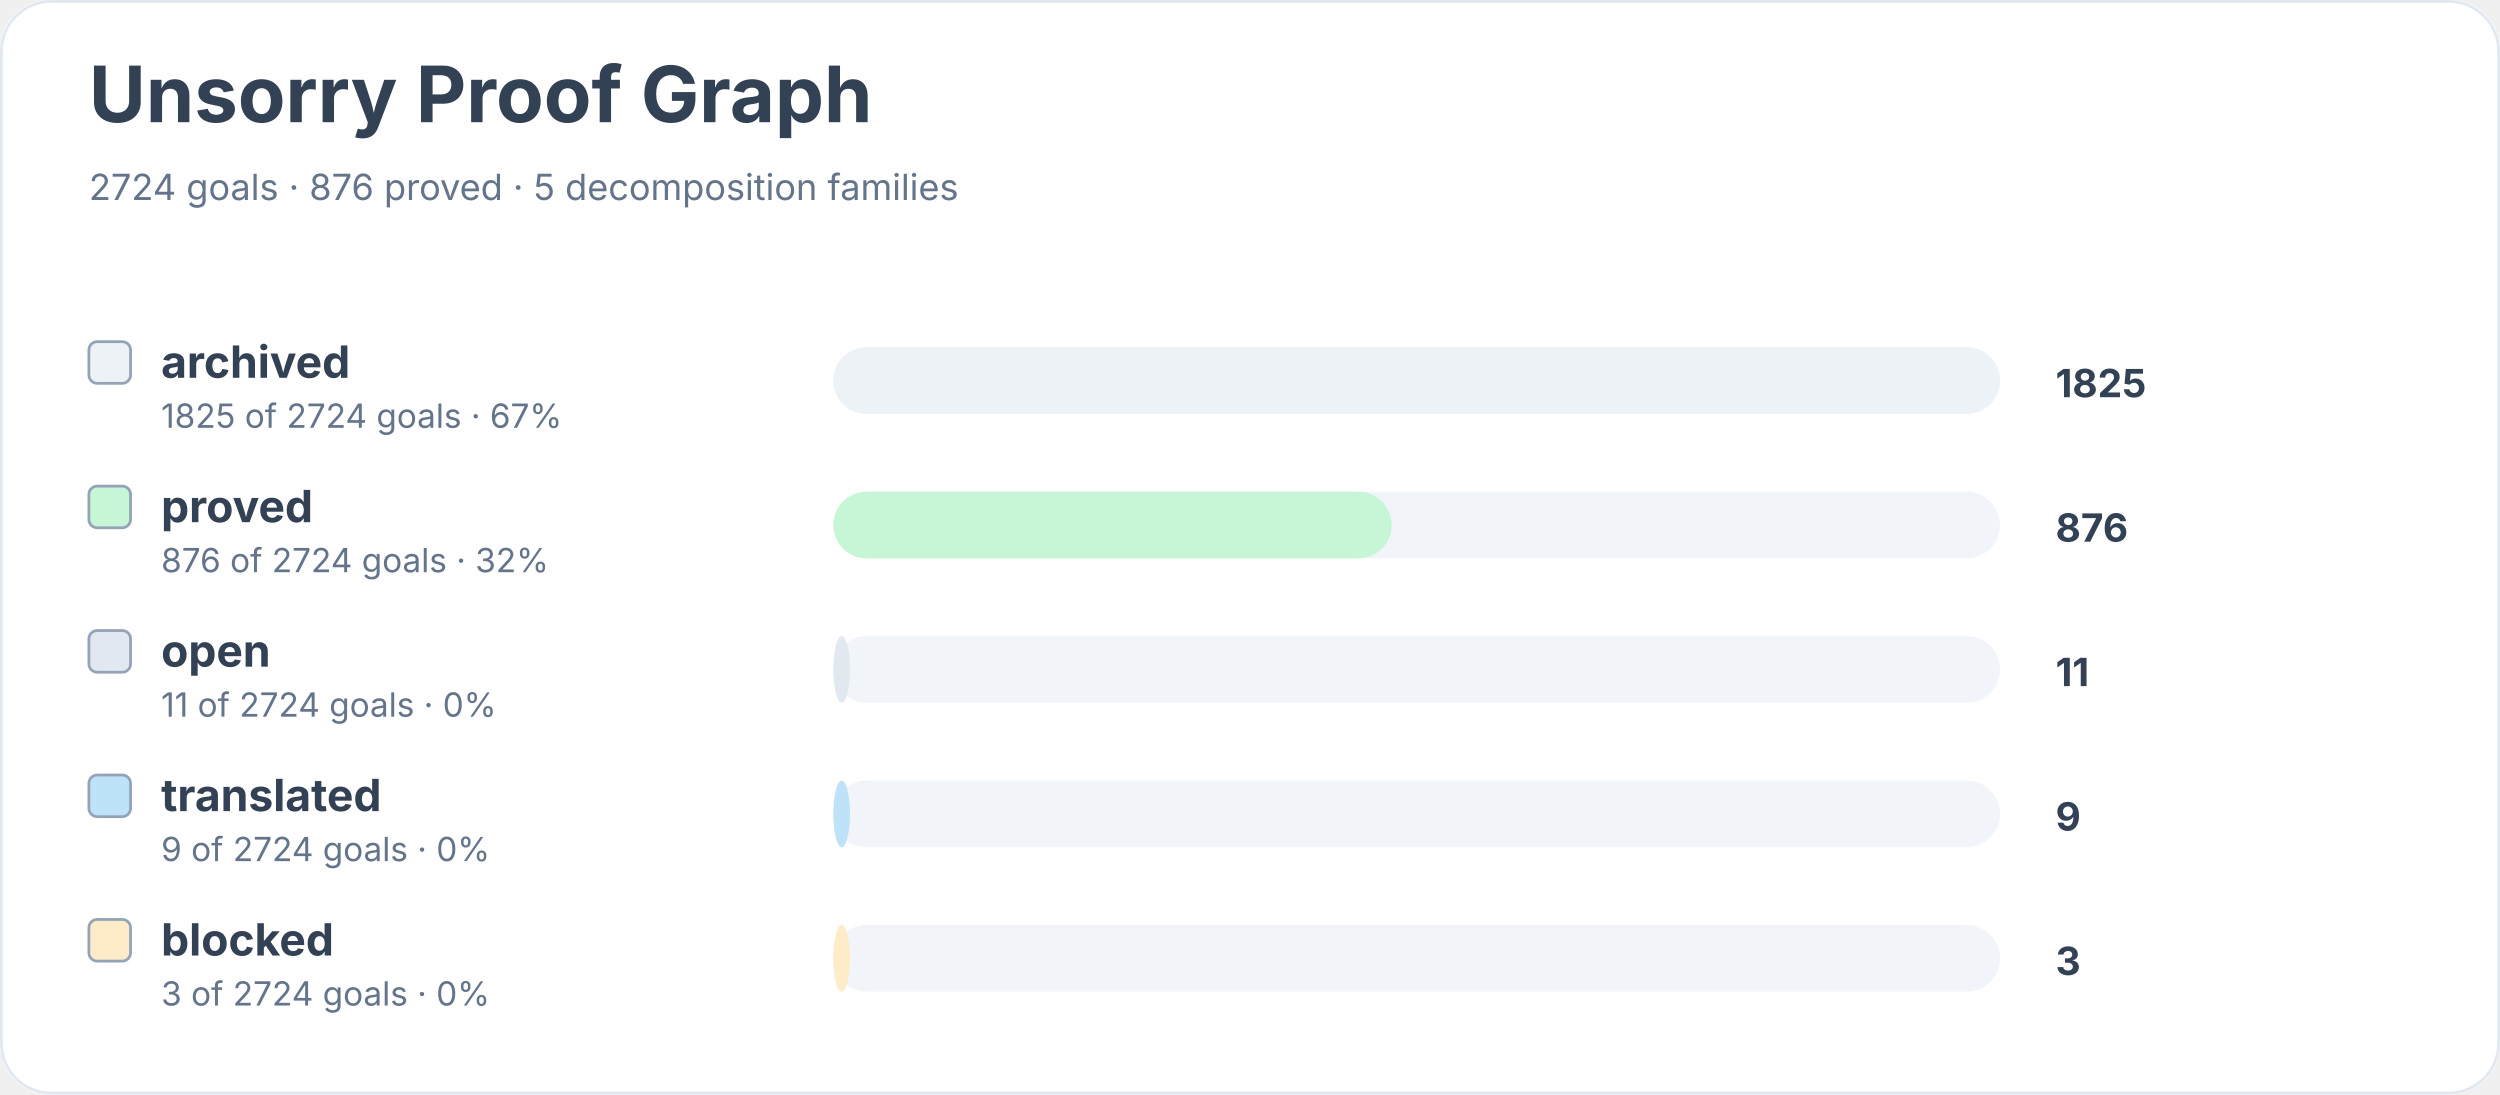
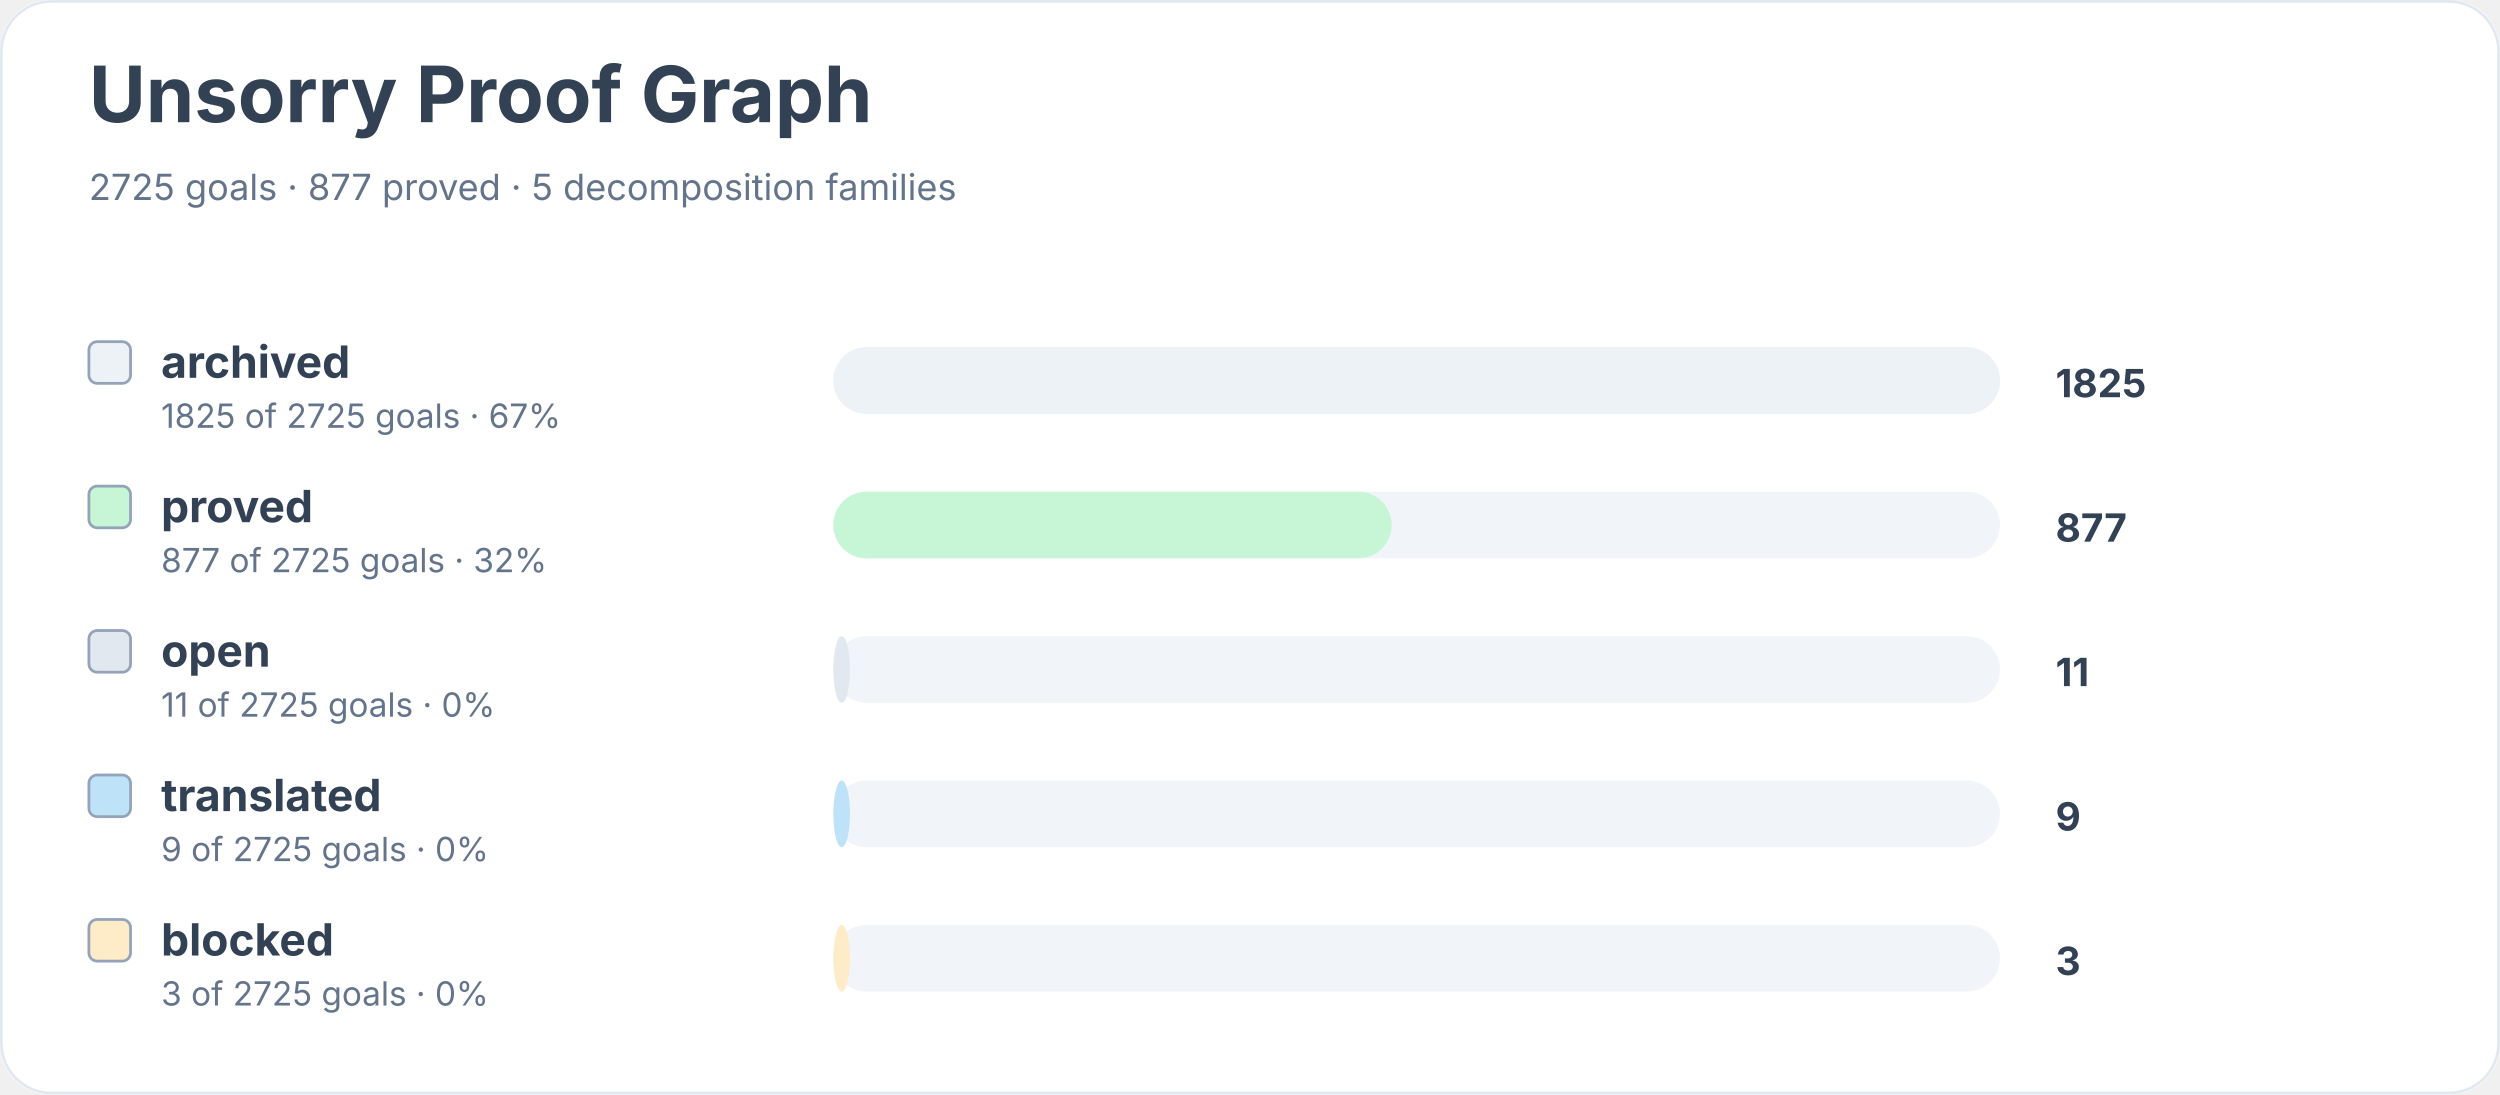
<svg xmlns="http://www.w3.org/2000/svg" width="900" height="394" viewBox="0 0 900 394" role="img" aria-labelledby="title desc">
  <rect width="900" height="100%" rx="18" fill="#ffffff" />
  <rect x="0.5" y="0.5" width="899" height="393" rx="18" fill="none" stroke="#e2e8f0" />
  <text x="32" y="44" font-family="Inter, system-ui, sans-serif" font-size="28" font-weight="700" fill="#334155">Unsorry Proof Graph</text>
-   <text x="32" y="72" font-family="Inter, system-ui, sans-serif" font-size="13" fill="#64748b">2724 goals · 876 proved · 5 decomposition families</text>
+   <text x="32" y="72" font-family="Inter, system-ui, sans-serif" font-size="13" fill="#64748b">2725 goals · 877 proved · 5 decomposition families</text>
  <rect x="32" y="123" width="15" height="15" rx="3" fill="#edf2f7" stroke="#94a3b8" />
  <text x="58" y="136" font-family="Inter, system-ui, sans-serif" font-size="16" font-weight="650" fill="#334155">archived</text>
-   <text x="58" y="154" font-family="Inter, system-ui, sans-serif" font-size="12" fill="#64748b">1825 of 2724 goals · 67%</text>
+   <text x="58" y="154" font-family="Inter, system-ui, sans-serif" font-size="12" fill="#64748b">1825 of 2725 goals · 67%</text>
  <rect x="300" y="125" width="420" height="24" rx="12" fill="#f1f5f9" />
  <rect x="300" y="125" width="420" height="24" rx="12" fill="#edf2f7" />
  <text x="740" y="143" font-family="Inter, system-ui, sans-serif" font-size="14" font-weight="700" fill="#334155">1825</text>
  <rect x="32" y="175" width="15" height="15" rx="3" fill="#c6f6d5" stroke="#94a3b8" />
  <text x="58" y="188" font-family="Inter, system-ui, sans-serif" font-size="16" font-weight="650" fill="#334155">proved</text>
-   <text x="58" y="206" font-family="Inter, system-ui, sans-serif" font-size="12" fill="#64748b">876 of 2724 goals · 32%</text>
+   <text x="58" y="206" font-family="Inter, system-ui, sans-serif" font-size="12" fill="#64748b">877 of 2725 goals · 32%</text>
  <rect x="300" y="177" width="420" height="24" rx="12" fill="#f1f5f9" />
  <rect x="300" y="177" width="201" height="24" rx="12" fill="#c6f6d5" />
-   <text x="740" y="195" font-family="Inter, system-ui, sans-serif" font-size="14" font-weight="700" fill="#334155">876</text>
+   <text x="740" y="195" font-family="Inter, system-ui, sans-serif" font-size="14" font-weight="700" fill="#334155">877</text>
  <rect x="32" y="227" width="15" height="15" rx="3" fill="#e2e8f0" stroke="#94a3b8" />
  <text x="58" y="240" font-family="Inter, system-ui, sans-serif" font-size="16" font-weight="650" fill="#334155">open</text>
-   <text x="58" y="258" font-family="Inter, system-ui, sans-serif" font-size="12" fill="#64748b">11 of 2724 goals · 0%</text>
+   <text x="58" y="258" font-family="Inter, system-ui, sans-serif" font-size="12" fill="#64748b">11 of 2725 goals · 0%</text>
  <rect x="300" y="229" width="420" height="24" rx="12" fill="#f1f5f9" />
  <rect x="300" y="229" width="6" height="24" rx="12" fill="#e2e8f0" />
  <text x="740" y="247" font-family="Inter, system-ui, sans-serif" font-size="14" font-weight="700" fill="#334155">11</text>
  <rect x="32" y="279" width="15" height="15" rx="3" fill="#bee3f8" stroke="#94a3b8" />
  <text x="58" y="292" font-family="Inter, system-ui, sans-serif" font-size="16" font-weight="650" fill="#334155">translated</text>
-   <text x="58" y="310" font-family="Inter, system-ui, sans-serif" font-size="12" fill="#64748b">9 of 2724 goals · 0%</text>
+   <text x="58" y="310" font-family="Inter, system-ui, sans-serif" font-size="12" fill="#64748b">9 of 2725 goals · 0%</text>
  <rect x="300" y="281" width="420" height="24" rx="12" fill="#f1f5f9" />
  <rect x="300" y="281" width="6" height="24" rx="12" fill="#bee3f8" />
  <text x="740" y="299" font-family="Inter, system-ui, sans-serif" font-size="14" font-weight="700" fill="#334155">9</text>
  <rect x="32" y="331" width="15" height="15" rx="3" fill="#feebc8" stroke="#94a3b8" />
  <text x="58" y="344" font-family="Inter, system-ui, sans-serif" font-size="16" font-weight="650" fill="#334155">blocked</text>
-   <text x="58" y="362" font-family="Inter, system-ui, sans-serif" font-size="12" fill="#64748b">3 of 2724 goals · 0%</text>
+   <text x="58" y="362" font-family="Inter, system-ui, sans-serif" font-size="12" fill="#64748b">3 of 2725 goals · 0%</text>
  <rect x="300" y="333" width="420" height="24" rx="12" fill="#f1f5f9" />
  <rect x="300" y="333" width="6" height="24" rx="12" fill="#feebc8" />
  <text x="740" y="351" font-family="Inter, system-ui, sans-serif" font-size="14" font-weight="700" fill="#334155">3</text>
</svg>
